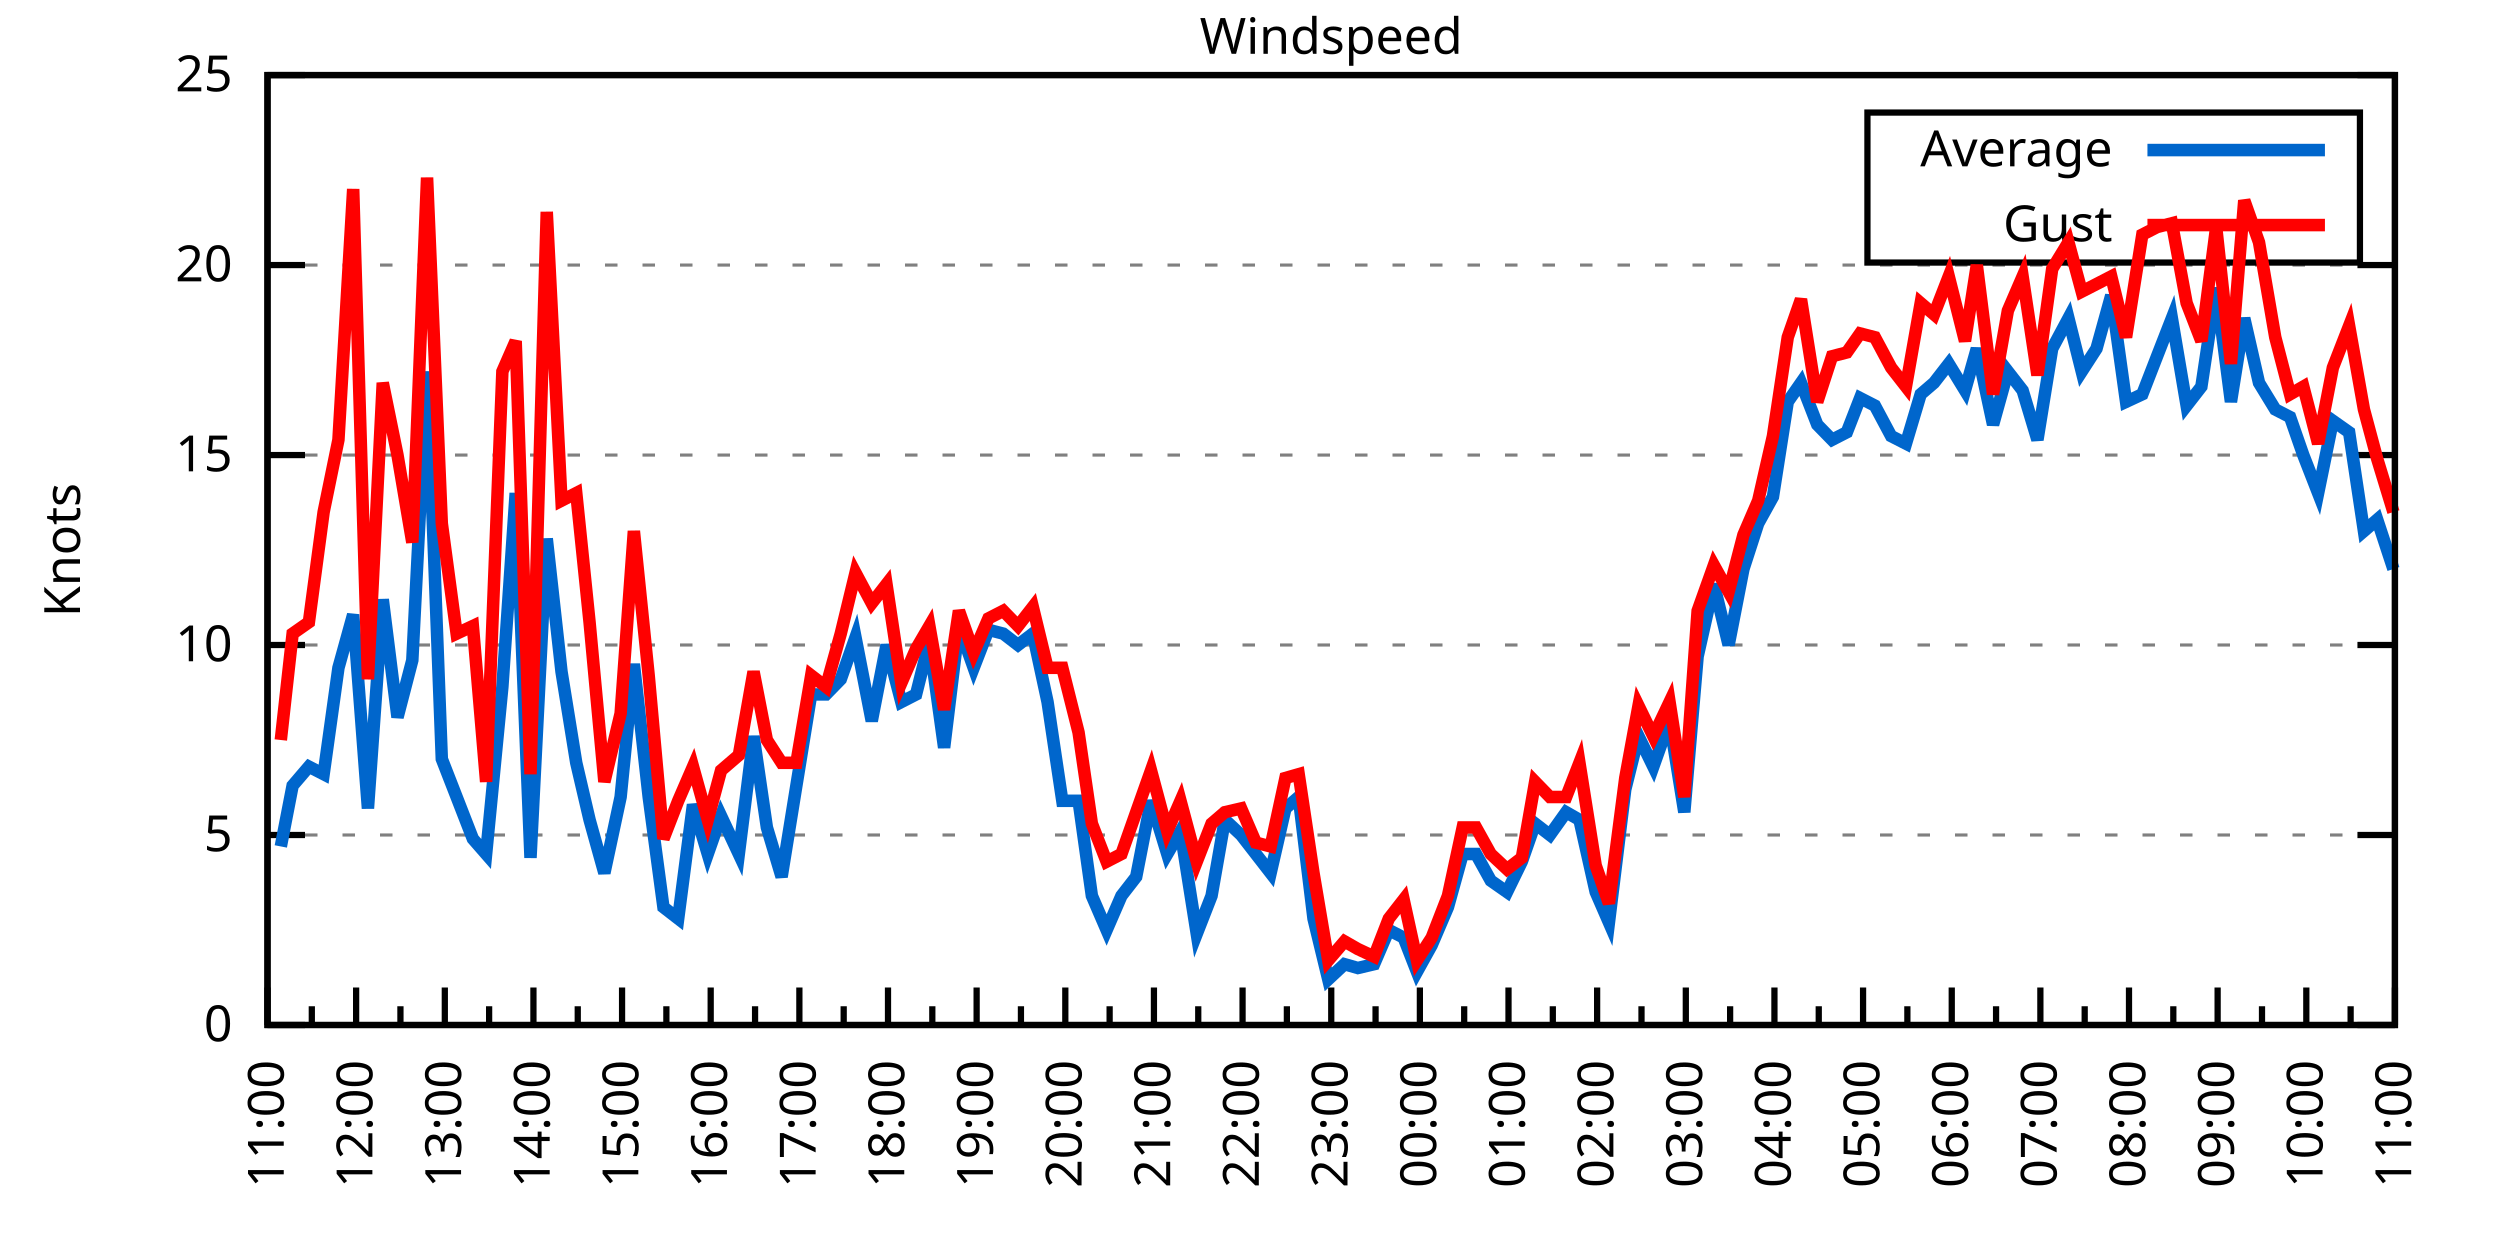
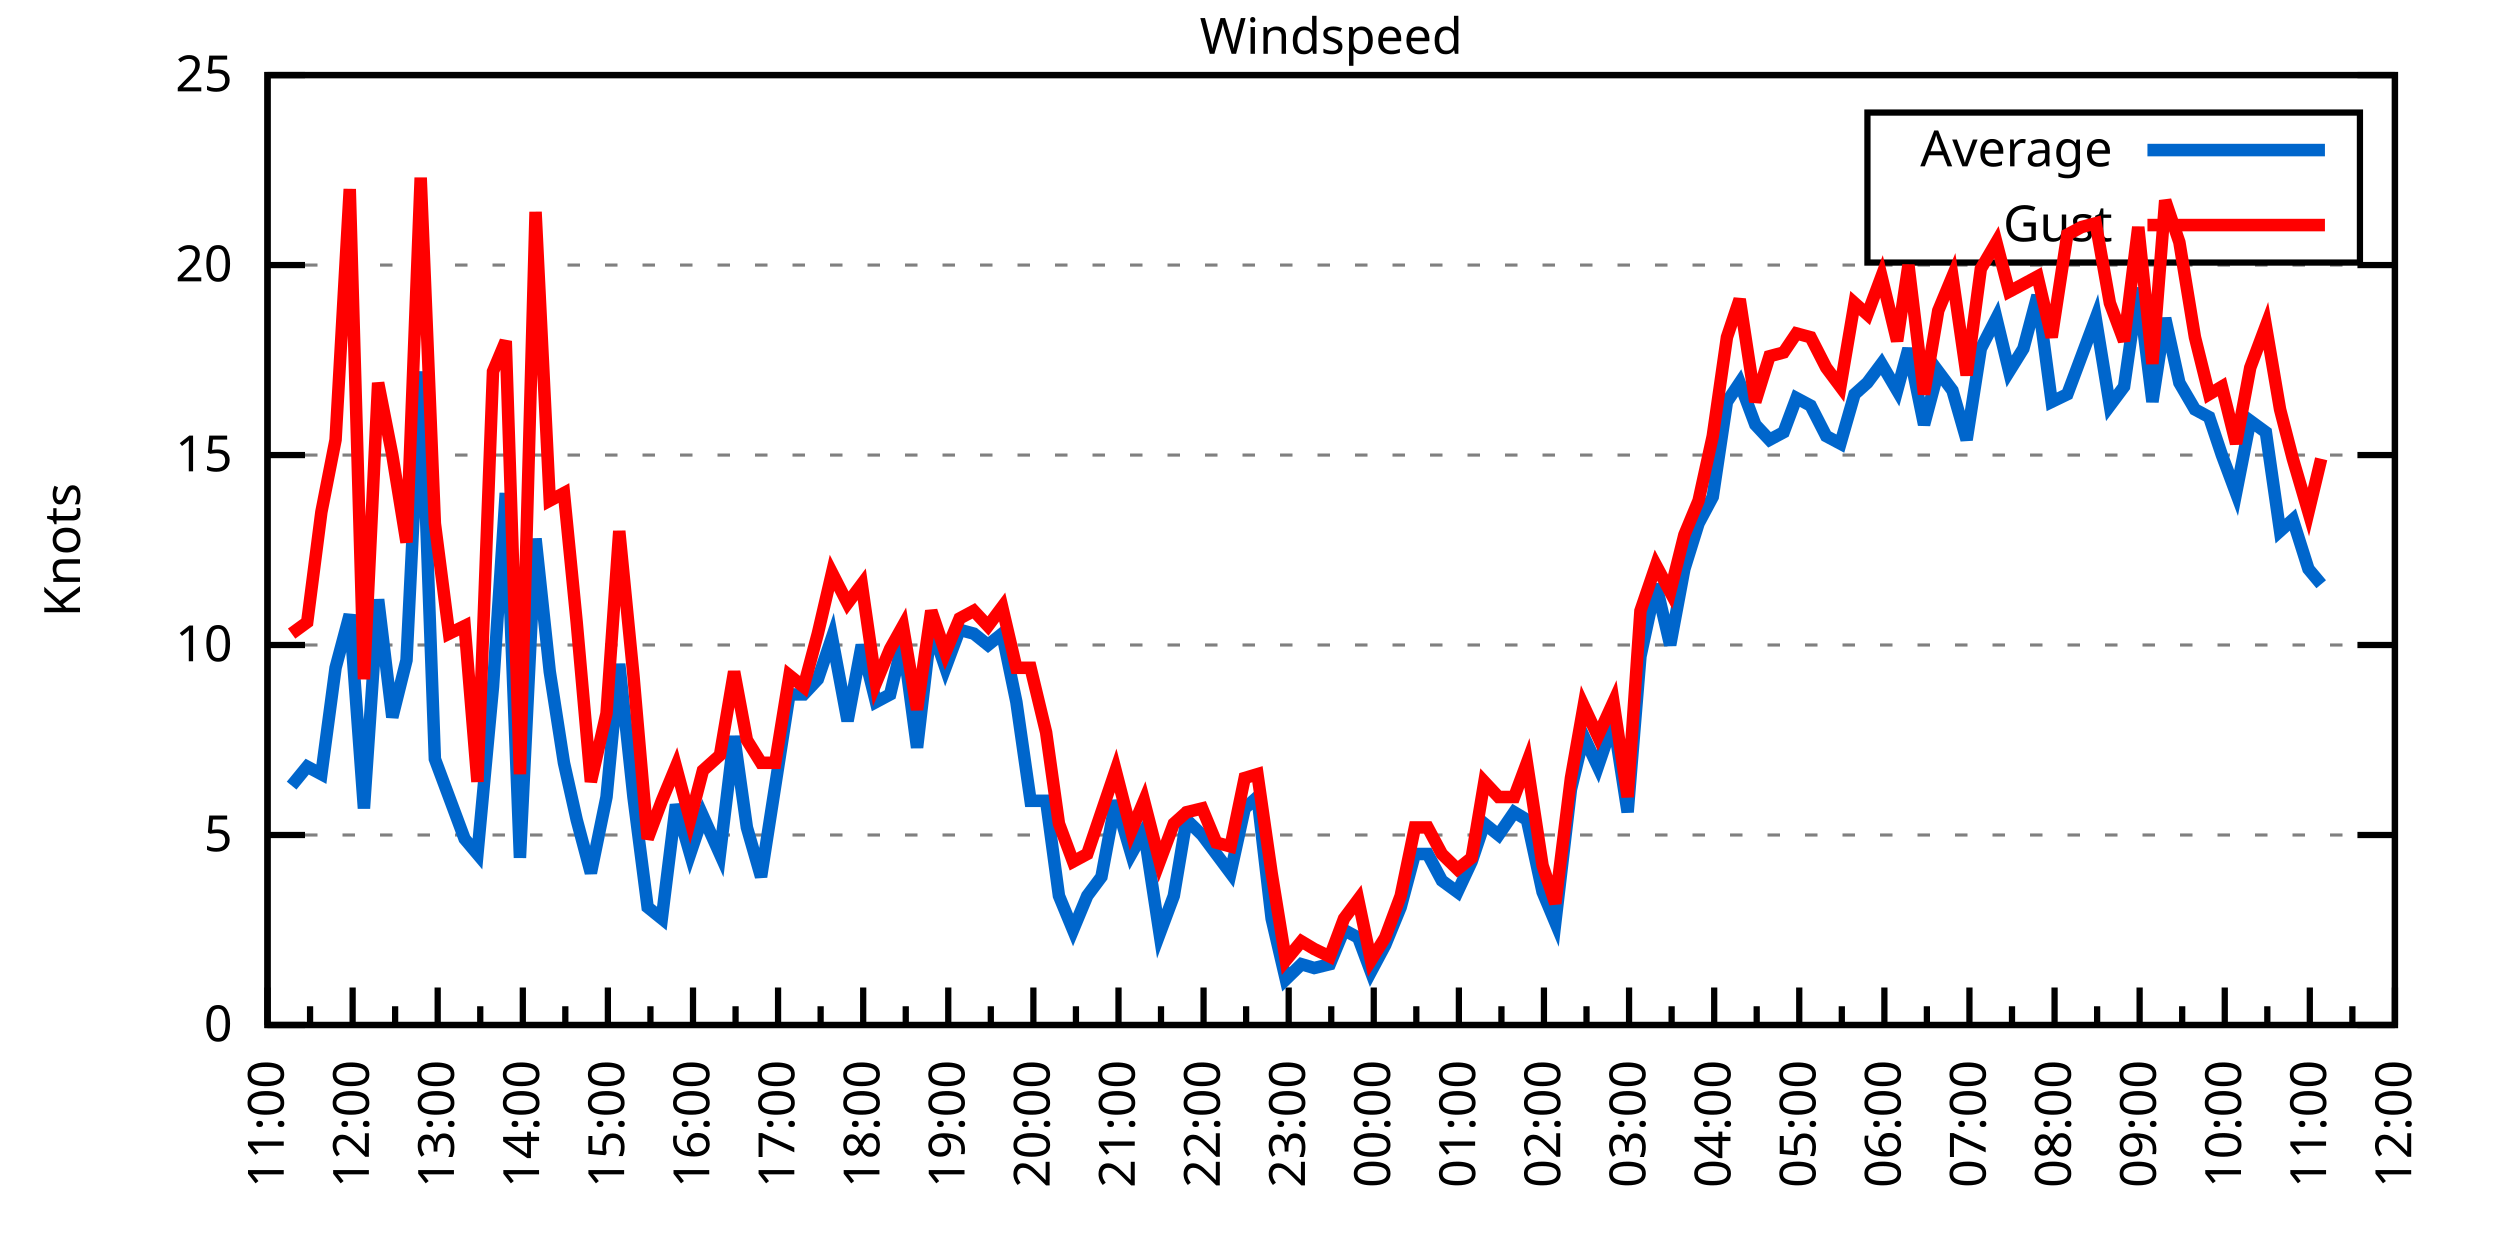
<svg xmlns="http://www.w3.org/2000/svg" xmlns:xlink="http://www.w3.org/1999/xlink" width="400" height="200" viewBox="0 0 400 200">
  <g id="gnuplot_canvas">
    <rect x="0" y="0" width="400" height="200" fill="none" />
    <defs>
      <circle id="gpDot" r="0.5" stroke-width="0.5" stroke="currentColor" />
      <path id="gpPt0" stroke-width="0.333" stroke="currentColor" d="M-1,0 h2 M0,-1 v2" />
      <path id="gpPt1" stroke-width="0.333" stroke="currentColor" d="M-1,-1 L1,1 M1,-1 L-1,1" />
      <path id="gpPt2" stroke-width="0.333" stroke="currentColor" d="M-1,0 L1,0 M0,-1 L0,1 M-1,-1 L1,1 M-1,1 L1,-1" />
      <rect id="gpPt3" stroke-width="0.333" stroke="currentColor" x="-1" y="-1" width="2" height="2" />
      <rect id="gpPt4" stroke-width="0.333" stroke="currentColor" fill="currentColor" x="-1" y="-1" width="2" height="2" />
      <circle id="gpPt5" stroke-width="0.333" stroke="currentColor" cx="0" cy="0" r="1" />
      <use xlink:href="#gpPt5" id="gpPt6" fill="currentColor" stroke="none" />
      <path id="gpPt7" stroke-width="0.333" stroke="currentColor" d="M0,-1.33 L-1.33,0.67 L1.33,0.67 z" />
      <use xlink:href="#gpPt7" id="gpPt8" fill="currentColor" stroke="none" />
      <use xlink:href="#gpPt7" id="gpPt9" stroke="currentColor" transform="rotate(180)" />
      <use xlink:href="#gpPt9" id="gpPt10" fill="currentColor" stroke="none" />
      <use xlink:href="#gpPt3" id="gpPt11" stroke="currentColor" transform="rotate(45)" />
      <use xlink:href="#gpPt11" id="gpPt12" fill="currentColor" stroke="none" />
      <path id="gpPt13" stroke-width="0.333" stroke="currentColor" d="M0,1.330 L1.265,0.411 L0.782,-1.067 L-0.782,-1.076 L-1.265,0.411 z" />
      <use xlink:href="#gpPt13" id="gpPt14" fill="currentColor" stroke="none" />
      <filter id="textbox" filterUnits="objectBoundingBox" x="0" y="0" height="1" width="1">
        <feFlood flood-color="white" flood-opacity="1" result="bgnd" />
        <feComposite in="SourceGraphic" in2="bgnd" operator="atop" />
      </filter>
      <filter id="greybox" filterUnits="objectBoundingBox" x="0" y="0" height="1" width="1">
        <feFlood flood-color="lightgrey" flood-opacity="1" result="grey" />
        <feComposite in="SourceGraphic" in2="grey" operator="atop" />
      </filter>
    </defs>
    <g fill="none" color="white" stroke="currentColor" stroke-width="1.00" stroke-linecap="butt" stroke-linejoin="miter">
</g>
    <g fill="none" color="black" stroke="currentColor" stroke-width="1.00" stroke-linecap="butt" stroke-linejoin="miter">
      <g stroke="none" shape-rendering="crispEdges">
        <polygon fill="rgb(255, 255, 255)" points="42.80,164.00 383.18,164.00 383.18,12.02 42.80,12.02 " />
      </g>
    </g>
    <g fill="none" color="black" stroke="currentColor" stroke-width="1.00" stroke-linecap="butt" stroke-linejoin="miter">
</g>
    <g fill="none" color="black" stroke="black" stroke-width="0.50" stroke-linecap="butt" stroke-linejoin="miter">
</g>
    <g fill="none" color="gray" stroke="currentColor" stroke-width="0.50" stroke-linecap="butt" stroke-linejoin="miter">
      <path stroke="gray" stroke-dasharray="2,4" class="gridline" d="M42.80,164.00 L383.19,164.00  " />
    </g>
    <g fill="none" color="gray" stroke="gray" stroke-width="1.00" stroke-linecap="butt" stroke-linejoin="miter">
</g>
    <g fill="none" color="black" stroke="currentColor" stroke-width="1.00" stroke-linecap="butt" stroke-linejoin="miter">
      <path stroke="black" d="M42.80,164.00 L48.80,164.00 M383.19,164.00 L377.19,164.00  " />
      <g transform="translate(37.20,166.60)" stroke="none" fill="black" font-family="Sans" font-size="8.00" text-anchor="end">
        <text>
          <tspan font-family="Sans"> 0</tspan>
        </text>
      </g>
    </g>
    <g fill="none" color="black" stroke="currentColor" stroke-width="1.00" stroke-linecap="butt" stroke-linejoin="miter">
</g>
    <g fill="none" color="black" stroke="black" stroke-width="0.50" stroke-linecap="butt" stroke-linejoin="miter">
</g>
    <g fill="none" color="gray" stroke="currentColor" stroke-width="0.50" stroke-linecap="butt" stroke-linejoin="miter">
      <path stroke="gray" stroke-dasharray="2,4" class="gridline" d="M42.80,133.60 L383.19,133.60  " />
    </g>
    <g fill="none" color="gray" stroke="gray" stroke-width="1.00" stroke-linecap="butt" stroke-linejoin="miter">
</g>
    <g fill="none" color="black" stroke="currentColor" stroke-width="1.00" stroke-linecap="butt" stroke-linejoin="miter">
      <path stroke="black" d="M42.80,133.60 L48.80,133.60 M383.19,133.60 L377.19,133.60  " />
      <g transform="translate(37.20,136.20)" stroke="none" fill="black" font-family="Sans" font-size="8.00" text-anchor="end">
        <text>
          <tspan font-family="Sans"> 5</tspan>
        </text>
      </g>
    </g>
    <g fill="none" color="black" stroke="currentColor" stroke-width="1.00" stroke-linecap="butt" stroke-linejoin="miter">
</g>
    <g fill="none" color="black" stroke="black" stroke-width="0.50" stroke-linecap="butt" stroke-linejoin="miter">
</g>
    <g fill="none" color="gray" stroke="currentColor" stroke-width="0.50" stroke-linecap="butt" stroke-linejoin="miter">
      <path stroke="gray" stroke-dasharray="2,4" class="gridline" d="M42.80,103.20 L383.19,103.20  " />
    </g>
    <g fill="none" color="gray" stroke="gray" stroke-width="1.00" stroke-linecap="butt" stroke-linejoin="miter">
</g>
    <g fill="none" color="black" stroke="currentColor" stroke-width="1.00" stroke-linecap="butt" stroke-linejoin="miter">
      <path stroke="black" d="M42.80,103.20 L48.80,103.20 M383.19,103.20 L377.19,103.20  " />
      <g transform="translate(37.20,105.80)" stroke="none" fill="black" font-family="Sans" font-size="8.00" text-anchor="end">
        <text>
          <tspan font-family="Sans"> 10</tspan>
        </text>
      </g>
    </g>
    <g fill="none" color="black" stroke="currentColor" stroke-width="1.00" stroke-linecap="butt" stroke-linejoin="miter">
</g>
    <g fill="none" color="black" stroke="black" stroke-width="0.50" stroke-linecap="butt" stroke-linejoin="miter">
</g>
    <g fill="none" color="gray" stroke="currentColor" stroke-width="0.50" stroke-linecap="butt" stroke-linejoin="miter">
      <path stroke="gray" stroke-dasharray="2,4" class="gridline" d="M42.80,72.81 L383.19,72.81  " />
    </g>
    <g fill="none" color="gray" stroke="gray" stroke-width="1.00" stroke-linecap="butt" stroke-linejoin="miter">
</g>
    <g fill="none" color="black" stroke="currentColor" stroke-width="1.00" stroke-linecap="butt" stroke-linejoin="miter">
      <path stroke="black" d="M42.80,72.81 L48.80,72.81 M383.19,72.81 L377.19,72.81  " />
      <g transform="translate(37.20,75.41)" stroke="none" fill="black" font-family="Sans" font-size="8.00" text-anchor="end">
        <text>
          <tspan font-family="Sans"> 15</tspan>
        </text>
      </g>
    </g>
    <g fill="none" color="black" stroke="currentColor" stroke-width="1.00" stroke-linecap="butt" stroke-linejoin="miter">
</g>
    <g fill="none" color="black" stroke="black" stroke-width="0.50" stroke-linecap="butt" stroke-linejoin="miter">
</g>
    <g fill="none" color="gray" stroke="currentColor" stroke-width="0.50" stroke-linecap="butt" stroke-linejoin="miter">
      <path stroke="gray" stroke-dasharray="2,4" class="gridline" d="M42.80,42.41 L383.19,42.41  " />
    </g>
    <g fill="none" color="gray" stroke="gray" stroke-width="1.00" stroke-linecap="butt" stroke-linejoin="miter">
</g>
    <g fill="none" color="black" stroke="currentColor" stroke-width="1.00" stroke-linecap="butt" stroke-linejoin="miter">
      <path stroke="black" d="M42.80,42.41 L48.80,42.41 M383.19,42.41 L377.19,42.41  " />
      <g transform="translate(37.20,45.01)" stroke="none" fill="black" font-family="Sans" font-size="8.00" text-anchor="end">
        <text>
          <tspan font-family="Sans"> 20</tspan>
        </text>
      </g>
    </g>
    <g fill="none" color="black" stroke="currentColor" stroke-width="1.00" stroke-linecap="butt" stroke-linejoin="miter">
</g>
    <g fill="none" color="black" stroke="black" stroke-width="0.50" stroke-linecap="butt" stroke-linejoin="miter">
</g>
    <g fill="none" color="gray" stroke="currentColor" stroke-width="0.50" stroke-linecap="butt" stroke-linejoin="miter">
      <path stroke="gray" stroke-dasharray="2,4" class="gridline" d="M42.80,12.01 L383.19,12.01  " />
    </g>
    <g fill="none" color="gray" stroke="gray" stroke-width="1.00" stroke-linecap="butt" stroke-linejoin="miter">
</g>
    <g fill="none" color="black" stroke="currentColor" stroke-width="1.00" stroke-linecap="butt" stroke-linejoin="miter">
      <path stroke="black" d="M42.80,12.01 L48.80,12.01 M383.19,12.01 L377.19,12.01  " />
      <g transform="translate(37.20,14.61)" stroke="none" fill="black" font-family="Sans" font-size="8.00" text-anchor="end">
        <text>
          <tspan font-family="Sans"> 25</tspan>
        </text>
      </g>
    </g>
    <g fill="none" color="black" stroke="currentColor" stroke-width="1.00" stroke-linecap="butt" stroke-linejoin="miter">
      <path stroke="black" d="M42.80,164.00 L42.80,158.00  " />
      <g transform="translate(45.40,169.60) rotate(270)" stroke="none" fill="black" font-family="Sans" font-size="8.00" text-anchor="end">
        <text>
          <tspan font-family="Sans">11:00</tspan>
        </text>
      </g>
    </g>
    <g fill="none" color="black" stroke="currentColor" stroke-width="1.00" stroke-linecap="butt" stroke-linejoin="miter">
-       <path stroke="black" d="M49.89,164.00 L49.89,161.00 M56.98,164.00 L56.98,158.00  " />
-       <g transform="translate(59.58,169.60) rotate(270)" stroke="none" fill="black" font-family="Sans" font-size="8.00" text-anchor="end">
+       <path stroke="black" d="M49.61,164.00 L49.61,161.00 M56.42,164.00 L56.42,158.00  " />
+       <g transform="translate(59.02,169.60) rotate(270)" stroke="none" fill="black" font-family="Sans" font-size="8.00" text-anchor="end">
        <text>
          <tspan font-family="Sans">12:00</tspan>
        </text>
      </g>
    </g>
    <g fill="none" color="black" stroke="currentColor" stroke-width="1.00" stroke-linecap="butt" stroke-linejoin="miter">
-       <path stroke="black" d="M64.07,164.00 L64.07,161.00 M71.17,164.00 L71.17,158.00  " />
-       <g transform="translate(73.77,169.60) rotate(270)" stroke="none" fill="black" font-family="Sans" font-size="8.00" text-anchor="end">
+       <path stroke="black" d="M63.22,164.00 L63.22,161.00 M70.03,164.00 L70.03,158.00  " />
+       <g transform="translate(72.63,169.60) rotate(270)" stroke="none" fill="black" font-family="Sans" font-size="8.00" text-anchor="end">
        <text>
          <tspan font-family="Sans">13:00</tspan>
        </text>
      </g>
    </g>
    <g fill="none" color="black" stroke="currentColor" stroke-width="1.00" stroke-linecap="butt" stroke-linejoin="miter">
-       <path stroke="black" d="M78.26,164.00 L78.26,161.00 M85.35,164.00 L85.35,158.00  " />
-       <g transform="translate(87.95,169.60) rotate(270)" stroke="none" fill="black" font-family="Sans" font-size="8.00" text-anchor="end">
+       <path stroke="black" d="M76.84,164.00 L76.84,161.00 M83.65,164.00 L83.65,158.00  " />
+       <g transform="translate(86.25,169.60) rotate(270)" stroke="none" fill="black" font-family="Sans" font-size="8.00" text-anchor="end">
        <text>
          <tspan font-family="Sans">14:00</tspan>
        </text>
      </g>
    </g>
    <g fill="none" color="black" stroke="currentColor" stroke-width="1.00" stroke-linecap="butt" stroke-linejoin="miter">
-       <path stroke="black" d="M92.44,164.00 L92.44,161.00 M99.53,164.00 L99.53,158.00  " />
-       <g transform="translate(102.13,169.60) rotate(270)" stroke="none" fill="black" font-family="Sans" font-size="8.00" text-anchor="end">
+       <path stroke="black" d="M90.45,164.00 L90.45,161.00 M97.26,164.00 L97.26,158.00  " />
+       <g transform="translate(99.86,169.60) rotate(270)" stroke="none" fill="black" font-family="Sans" font-size="8.00" text-anchor="end">
        <text>
          <tspan font-family="Sans">15:00</tspan>
        </text>
      </g>
    </g>
    <g fill="none" color="black" stroke="currentColor" stroke-width="1.00" stroke-linecap="butt" stroke-linejoin="miter">
-       <path stroke="black" d="M106.62,164.00 L106.62,161.00 M113.71,164.00 L113.71,158.00  " />
-       <g transform="translate(116.31,169.60) rotate(270)" stroke="none" fill="black" font-family="Sans" font-size="8.00" text-anchor="end">
+       <path stroke="black" d="M104.07,164.00 L104.07,161.00 M110.88,164.00 L110.88,158.00  " />
+       <g transform="translate(113.48,169.60) rotate(270)" stroke="none" fill="black" font-family="Sans" font-size="8.00" text-anchor="end">
        <text>
          <tspan font-family="Sans">16:00</tspan>
        </text>
      </g>
    </g>
    <g fill="none" color="black" stroke="currentColor" stroke-width="1.00" stroke-linecap="butt" stroke-linejoin="miter">
-       <path stroke="black" d="M120.81,164.00 L120.81,161.00 M127.90,164.00 L127.90,158.00  " />
-       <g transform="translate(130.50,169.60) rotate(270)" stroke="none" fill="black" font-family="Sans" font-size="8.00" text-anchor="end">
+       <path stroke="black" d="M117.69,164.00 L117.69,161.00 M124.49,164.00 L124.49,158.00  " />
+       <g transform="translate(127.09,169.60) rotate(270)" stroke="none" fill="black" font-family="Sans" font-size="8.00" text-anchor="end">
        <text>
          <tspan font-family="Sans">17:00</tspan>
        </text>
      </g>
    </g>
    <g fill="none" color="black" stroke="currentColor" stroke-width="1.00" stroke-linecap="butt" stroke-linejoin="miter">
-       <path stroke="black" d="M134.99,164.00 L134.99,161.00 M142.08,164.00 L142.08,158.00  " />
-       <g transform="translate(144.68,169.60) rotate(270)" stroke="none" fill="black" font-family="Sans" font-size="8.00" text-anchor="end">
+       <path stroke="black" d="M131.30,164.00 L131.30,161.00 M138.11,164.00 L138.11,158.00  " />
+       <g transform="translate(140.71,169.60) rotate(270)" stroke="none" fill="black" font-family="Sans" font-size="8.00" text-anchor="end">
        <text>
          <tspan font-family="Sans">18:00</tspan>
        </text>
      </g>
    </g>
    <g fill="none" color="black" stroke="currentColor" stroke-width="1.00" stroke-linecap="butt" stroke-linejoin="miter">
-       <path stroke="black" d="M149.17,164.00 L149.17,161.00 M156.26,164.00 L156.26,158.00  " />
-       <g transform="translate(158.86,169.60) rotate(270)" stroke="none" fill="black" font-family="Sans" font-size="8.00" text-anchor="end">
+       <path stroke="black" d="M144.92,164.00 L144.92,161.00 M151.72,164.00 L151.72,158.00  " />
+       <g transform="translate(154.32,169.60) rotate(270)" stroke="none" fill="black" font-family="Sans" font-size="8.00" text-anchor="end">
        <text>
          <tspan font-family="Sans">19:00</tspan>
        </text>
      </g>
    </g>
    <g fill="none" color="black" stroke="currentColor" stroke-width="1.00" stroke-linecap="butt" stroke-linejoin="miter">
-       <path stroke="black" d="M163.35,164.00 L163.35,161.00 M170.45,164.00 L170.45,158.00  " />
-       <g transform="translate(173.05,169.60) rotate(270)" stroke="none" fill="black" font-family="Sans" font-size="8.00" text-anchor="end">
+       <path stroke="black" d="M158.53,164.00 L158.53,161.00 M165.34,164.00 L165.34,158.00  " />
+       <g transform="translate(167.94,169.60) rotate(270)" stroke="none" fill="black" font-family="Sans" font-size="8.00" text-anchor="end">
        <text>
          <tspan font-family="Sans">20:00</tspan>
        </text>
      </g>
    </g>
    <g fill="none" color="black" stroke="currentColor" stroke-width="1.00" stroke-linecap="butt" stroke-linejoin="miter">
-       <path stroke="black" d="M177.54,164.00 L177.54,161.00 M184.63,164.00 L184.63,158.00  " />
-       <g transform="translate(187.23,169.60) rotate(270)" stroke="none" fill="black" font-family="Sans" font-size="8.00" text-anchor="end">
+       <path stroke="black" d="M172.15,164.00 L172.15,161.00 M178.96,164.00 L178.96,158.00  " />
+       <g transform="translate(181.56,169.60) rotate(270)" stroke="none" fill="black" font-family="Sans" font-size="8.00" text-anchor="end">
        <text>
          <tspan font-family="Sans">21:00</tspan>
        </text>
      </g>
    </g>
    <g fill="none" color="black" stroke="currentColor" stroke-width="1.00" stroke-linecap="butt" stroke-linejoin="miter">
-       <path stroke="black" d="M191.72,164.00 L191.72,161.00 M198.81,164.00 L198.81,158.00  " />
-       <g transform="translate(201.41,169.60) rotate(270)" stroke="none" fill="black" font-family="Sans" font-size="8.00" text-anchor="end">
+       <path stroke="black" d="M185.76,164.00 L185.76,161.00 M192.57,164.00 L192.57,158.00  " />
+       <g transform="translate(195.17,169.60) rotate(270)" stroke="none" fill="black" font-family="Sans" font-size="8.00" text-anchor="end">
        <text>
          <tspan font-family="Sans">22:00</tspan>
        </text>
      </g>
    </g>
    <g fill="none" color="black" stroke="currentColor" stroke-width="1.00" stroke-linecap="butt" stroke-linejoin="miter">
-       <path stroke="black" d="M205.90,164.00 L205.90,161.00 M213.00,164.00 L213.00,158.00  " />
-       <g transform="translate(215.60,169.60) rotate(270)" stroke="none" fill="black" font-family="Sans" font-size="8.00" text-anchor="end">
+       <path stroke="black" d="M199.38,164.00 L199.38,161.00 M206.19,164.00 L206.19,158.00  " />
+       <g transform="translate(208.79,169.60) rotate(270)" stroke="none" fill="black" font-family="Sans" font-size="8.00" text-anchor="end">
        <text>
          <tspan font-family="Sans">23:00</tspan>
        </text>
      </g>
    </g>
    <g fill="none" color="black" stroke="currentColor" stroke-width="1.00" stroke-linecap="butt" stroke-linejoin="miter">
-       <path stroke="black" d="M220.09,164.00 L220.09,161.00 M227.18,164.00 L227.18,158.00  " />
-       <g transform="translate(229.78,169.60) rotate(270)" stroke="none" fill="black" font-family="Sans" font-size="8.00" text-anchor="end">
+       <path stroke="black" d="M213.00,164.00 L213.00,161.00 M219.80,164.00 L219.80,158.00  " />
+       <g transform="translate(222.40,169.60) rotate(270)" stroke="none" fill="black" font-family="Sans" font-size="8.00" text-anchor="end">
        <text>
          <tspan font-family="Sans">00:00</tspan>
        </text>
      </g>
    </g>
    <g fill="none" color="black" stroke="currentColor" stroke-width="1.00" stroke-linecap="butt" stroke-linejoin="miter">
-       <path stroke="black" d="M234.27,164.00 L234.27,161.00 M241.36,164.00 L241.36,158.00  " />
-       <g transform="translate(243.96,169.60) rotate(270)" stroke="none" fill="black" font-family="Sans" font-size="8.00" text-anchor="end">
+       <path stroke="black" d="M226.61,164.00 L226.61,161.00 M233.42,164.00 L233.42,158.00  " />
+       <g transform="translate(236.02,169.60) rotate(270)" stroke="none" fill="black" font-family="Sans" font-size="8.00" text-anchor="end">
        <text>
          <tspan font-family="Sans">01:00</tspan>
        </text>
      </g>
    </g>
    <g fill="none" color="black" stroke="currentColor" stroke-width="1.00" stroke-linecap="butt" stroke-linejoin="miter">
-       <path stroke="black" d="M248.45,164.00 L248.45,161.00 M255.54,164.00 L255.54,158.00  " />
-       <g transform="translate(258.14,169.60) rotate(270)" stroke="none" fill="black" font-family="Sans" font-size="8.00" text-anchor="end">
+       <path stroke="black" d="M240.23,164.00 L240.23,161.00 M247.03,164.00 L247.03,158.00  " />
+       <g transform="translate(249.63,169.60) rotate(270)" stroke="none" fill="black" font-family="Sans" font-size="8.00" text-anchor="end">
        <text>
          <tspan font-family="Sans">02:00</tspan>
        </text>
      </g>
    </g>
    <g fill="none" color="black" stroke="currentColor" stroke-width="1.00" stroke-linecap="butt" stroke-linejoin="miter">
-       <path stroke="black" d="M262.64,164.00 L262.64,161.00 M269.73,164.00 L269.73,158.00  " />
-       <g transform="translate(272.33,169.60) rotate(270)" stroke="none" fill="black" font-family="Sans" font-size="8.00" text-anchor="end">
+       <path stroke="black" d="M253.84,164.00 L253.84,161.00 M260.65,164.00 L260.65,158.00  " />
+       <g transform="translate(263.25,169.60) rotate(270)" stroke="none" fill="black" font-family="Sans" font-size="8.00" text-anchor="end">
        <text>
          <tspan font-family="Sans">03:00</tspan>
        </text>
      </g>
    </g>
    <g fill="none" color="black" stroke="currentColor" stroke-width="1.00" stroke-linecap="butt" stroke-linejoin="miter">
-       <path stroke="black" d="M276.82,164.00 L276.82,161.00 M283.91,164.00 L283.91,158.00  " />
-       <g transform="translate(286.51,169.60) rotate(270)" stroke="none" fill="black" font-family="Sans" font-size="8.00" text-anchor="end">
+       <path stroke="black" d="M267.46,164.00 L267.46,161.00 M274.27,164.00 L274.27,158.00  " />
+       <g transform="translate(276.87,169.60) rotate(270)" stroke="none" fill="black" font-family="Sans" font-size="8.00" text-anchor="end">
        <text>
          <tspan font-family="Sans">04:00</tspan>
        </text>
      </g>
    </g>
    <g fill="none" color="black" stroke="currentColor" stroke-width="1.00" stroke-linecap="butt" stroke-linejoin="miter">
-       <path stroke="black" d="M291.00,164.00 L291.00,161.00 M298.09,164.00 L298.09,158.00  " />
-       <g transform="translate(300.69,169.60) rotate(270)" stroke="none" fill="black" font-family="Sans" font-size="8.00" text-anchor="end">
+       <path stroke="black" d="M281.07,164.00 L281.07,161.00 M287.88,164.00 L287.88,158.00  " />
+       <g transform="translate(290.48,169.60) rotate(270)" stroke="none" fill="black" font-family="Sans" font-size="8.00" text-anchor="end">
        <text>
          <tspan font-family="Sans">05:00</tspan>
        </text>
      </g>
    </g>
    <g fill="none" color="black" stroke="currentColor" stroke-width="1.00" stroke-linecap="butt" stroke-linejoin="miter">
-       <path stroke="black" d="M305.18,164.00 L305.18,161.00 M312.28,164.00 L312.28,158.00  " />
-       <g transform="translate(314.88,169.60) rotate(270)" stroke="none" fill="black" font-family="Sans" font-size="8.00" text-anchor="end">
+       <path stroke="black" d="M294.69,164.00 L294.69,161.00 M301.50,164.00 L301.50,158.00  " />
+       <g transform="translate(304.10,169.60) rotate(270)" stroke="none" fill="black" font-family="Sans" font-size="8.00" text-anchor="end">
        <text>
          <tspan font-family="Sans">06:00</tspan>
        </text>
      </g>
    </g>
    <g fill="none" color="black" stroke="currentColor" stroke-width="1.00" stroke-linecap="butt" stroke-linejoin="miter">
-       <path stroke="black" d="M319.37,164.00 L319.37,161.00 M326.46,164.00 L326.46,158.00  " />
-       <g transform="translate(329.06,169.60) rotate(270)" stroke="none" fill="black" font-family="Sans" font-size="8.00" text-anchor="end">
+       <path stroke="black" d="M308.30,164.00 L308.30,161.00 M315.11,164.00 L315.11,158.00  " />
+       <g transform="translate(317.71,169.60) rotate(270)" stroke="none" fill="black" font-family="Sans" font-size="8.00" text-anchor="end">
        <text>
          <tspan font-family="Sans">07:00</tspan>
        </text>
      </g>
    </g>
    <g fill="none" color="black" stroke="currentColor" stroke-width="1.00" stroke-linecap="butt" stroke-linejoin="miter">
-       <path stroke="black" d="M333.55,164.00 L333.55,161.00 M340.64,164.00 L340.64,158.00  " />
-       <g transform="translate(343.24,169.60) rotate(270)" stroke="none" fill="black" font-family="Sans" font-size="8.00" text-anchor="end">
+       <path stroke="black" d="M321.92,164.00 L321.92,161.00 M328.73,164.00 L328.73,158.00  " />
+       <g transform="translate(331.33,169.60) rotate(270)" stroke="none" fill="black" font-family="Sans" font-size="8.00" text-anchor="end">
        <text>
          <tspan font-family="Sans">08:00</tspan>
        </text>
      </g>
    </g>
    <g fill="none" color="black" stroke="currentColor" stroke-width="1.00" stroke-linecap="butt" stroke-linejoin="miter">
-       <path stroke="black" d="M347.73,164.00 L347.73,161.00 M354.82,164.00 L354.82,158.00  " />
-       <g transform="translate(357.42,169.60) rotate(270)" stroke="none" fill="black" font-family="Sans" font-size="8.00" text-anchor="end">
+       <path stroke="black" d="M335.54,164.00 L335.54,161.00 M342.34,164.00 L342.34,158.00  " />
+       <g transform="translate(344.94,169.60) rotate(270)" stroke="none" fill="black" font-family="Sans" font-size="8.00" text-anchor="end">
        <text>
          <tspan font-family="Sans">09:00</tspan>
        </text>
      </g>
    </g>
    <g fill="none" color="black" stroke="currentColor" stroke-width="1.00" stroke-linecap="butt" stroke-linejoin="miter">
-       <path stroke="black" d="M361.92,164.00 L361.92,161.00 M369.01,164.00 L369.01,158.00  " />
-       <g transform="translate(371.61,169.60) rotate(270)" stroke="none" fill="black" font-family="Sans" font-size="8.00" text-anchor="end">
+       <path stroke="black" d="M349.15,164.00 L349.15,161.00 M355.96,164.00 L355.96,158.00  " />
+       <g transform="translate(358.56,169.60) rotate(270)" stroke="none" fill="black" font-family="Sans" font-size="8.00" text-anchor="end">
        <text>
          <tspan font-family="Sans">10:00</tspan>
        </text>
      </g>
    </g>
    <g fill="none" color="black" stroke="currentColor" stroke-width="1.00" stroke-linecap="butt" stroke-linejoin="miter">
-       <path stroke="black" d="M376.10,164.00 L376.10,161.00 M383.19,164.00 L383.19,158.00  " />
+       <path stroke="black" d="M362.77,164.00 L362.77,161.00 M369.57,164.00 L369.57,158.00  " />
+       <g transform="translate(372.17,169.60) rotate(270)" stroke="none" fill="black" font-family="Sans" font-size="8.00" text-anchor="end">
+         <text>
+           <tspan font-family="Sans">11:00</tspan>
+         </text>
+       </g>
+     </g>
+     <g fill="none" color="black" stroke="currentColor" stroke-width="1.00" stroke-linecap="butt" stroke-linejoin="miter">
+       <path stroke="black" d="M376.38,164.00 L376.38,161.00 M383.19,164.00 L383.19,158.00  " />
      <g transform="translate(385.79,169.60) rotate(270)" stroke="none" fill="black" font-family="Sans" font-size="8.00" text-anchor="end">
        <text>
-           <tspan font-family="Sans">11:00</tspan>
+           <tspan font-family="Sans">12:00</tspan>
        </text>
      </g>
    </g>
    <g fill="none" color="black" stroke="currentColor" stroke-width="1.00" stroke-linecap="butt" stroke-linejoin="miter">
</g>
    <g fill="none" color="black" stroke="currentColor" stroke-width="1.00" stroke-linecap="butt" stroke-linejoin="miter">
      <path stroke="black" d="M42.80,12.01 L42.80,164.00 L383.19,164.00 L383.19,12.01 L42.80,12.01 Z  " />
    </g>
    <g fill="none" color="black" stroke="currentColor" stroke-width="1.00" stroke-linecap="butt" stroke-linejoin="miter">
      <g transform="translate(12.80,88.01) rotate(270)" stroke="none" fill="black" font-family="Sans" font-size="8.00" text-anchor="middle">
        <text>
          <tspan font-family="Sans">Knots</tspan>
        </text>
      </g>
    </g>
    <g fill="none" color="black" stroke="currentColor" stroke-width="1.00" stroke-linecap="butt" stroke-linejoin="miter">
</g>
    <g fill="none" color="black" stroke="currentColor" stroke-width="1.00" stroke-linecap="butt" stroke-linejoin="miter">
      <path stroke="black" d="M298.79,42.01 L298.79,18.01 L377.59,18.01 L377.59,42.01 L298.79,42.01 Z  " />
    </g>
    <g id="Windspeed_plot_1">
      <g fill="none" color="white" stroke="black" stroke-width="2.00" stroke-linecap="butt" stroke-linejoin="miter">
</g>
      <g fill="none" color="black" stroke="currentColor" stroke-width="2.00" stroke-linecap="butt" stroke-linejoin="miter">
        <g transform="translate(337.99,26.61)" stroke="none" fill="black" font-family="Sans" font-size="8.00" text-anchor="end">
          <text>
            <tspan font-family="Sans">Average</tspan>
          </text>
        </g>
      </g>
      <g fill="none" color="black" stroke="currentColor" stroke-width="2.00" stroke-linecap="butt" stroke-linejoin="miter">
-         <path stroke="rgb(  0, 102, 204)" d="M343.59,24.01 L371.99,24.01 M44.93,135.43 L46.82,125.70 L49.42,122.66 L51.78,123.87 L54.15,106.85 L56.51,98.34   L58.87,129.35 L61.24,95.91 L63.60,114.76 L65.97,105.64 L68.33,59.43 L70.69,121.44 L73.06,127.52 L75.66,134.21   L77.78,136.64 L80.38,109.89 L82.51,78.89 L84.88,137.25 L87.48,86.18 L89.84,107.46 L92.20,122.05 L94.33,131.17   L96.70,139.68 L99.30,127.52 L101.42,106.24 L103.79,127.52 L106.15,145.15 L108.51,146.98 L110.88,128.74 L113.24,136.64   L115.37,130.56 L118.21,136.64 L120.57,117.80 L122.70,132.39 L125.06,140.29 L127.42,125.70 L129.79,111.11 L132.15,111.11   L134.52,108.68 L136.88,101.99 L139.48,115.36 L141.84,103.20 L144.21,112.32 L146.57,111.11 L148.70,102.60 L151.06,119.62   L153.43,100.16 L155.79,106.85 L158.15,100.77 L160.52,101.38 L162.88,103.20 L165.25,101.38 L167.61,112.32 L169.97,128.13   L172.57,128.13 L174.70,143.33 L177.06,148.80 L179.43,143.33 L181.79,140.29 L184.16,128.13 L186.76,136.64 L188.88,132.99   L191.48,149.41 L193.85,143.33 L195.98,131.17 L198.58,133.60 L200.94,136.64 L203.30,139.68 L205.67,129.35 L207.79,127.52   L210.16,146.98 L212.52,156.70 L215.12,154.27 L217.25,154.88 L219.85,154.27 L222.21,148.80 L224.58,150.02 L226.71,155.49   L229.07,151.23 L231.67,145.15 L234.03,136.64 L236.16,136.64 L238.52,140.90 L241.12,142.72 L243.49,137.86 L245.62,131.78   L247.98,133.60 L250.58,129.95 L252.71,131.17 L255.31,142.72 L257.43,147.59 L260.04,126.31 L262.16,117.80 L264.53,122.66   L267.13,115.36 L269.49,129.95 L271.62,105.03 L274.22,93.48 L276.58,103.20 L278.95,91.04 L281.31,83.75 L283.67,79.49   L286.04,64.29 L288.16,61.25 L290.76,67.94 L293.13,70.37 L295.49,69.16 L297.62,63.69 L299.98,64.90 L302.58,69.77   L304.95,70.98 L307.31,63.08 L309.44,61.25 L311.80,58.21 L314.40,62.47 L316.29,55.78 L318.89,67.94 L321.26,59.43   L323.62,62.47 L325.99,70.37 L328.35,55.78 L330.95,50.92 L333.08,59.43 L335.44,55.78 L337.80,47.27 L340.17,64.29   L342.77,63.08 L345.13,57.00 L347.50,50.92 L349.86,64.90 L352.22,61.86 L354.59,46.06 L356.95,64.29 L359.08,50.92   L361.44,61.25 L364.04,65.51 L366.41,66.73 L368.53,72.81 L370.90,78.89 L373.26,67.33 L375.86,69.16 L378.23,84.97   L380.35,83.14 L382.95,91.04  " />
+         <path stroke="rgb(  0, 102, 204)" d="M343.59,24.01 L371.99,24.01 M46.66,125.70 L49.15,122.66 L51.42,123.87 L53.69,106.85 L55.96,98.34 L58.23,129.35   L60.50,95.91 L62.77,114.76 L65.04,105.64 L67.31,59.43 L69.58,121.44 L71.85,127.52 L74.34,134.21 L76.39,136.64   L78.88,109.89 L80.92,78.89 L83.19,137.25 L85.69,86.18 L87.96,107.46 L90.23,122.05 L92.27,131.17 L94.54,139.68   L97.04,127.52 L99.08,106.24 L101.35,127.52 L103.62,145.15 L105.89,146.98 L108.15,128.74 L110.42,136.64 L112.47,130.56   L115.19,136.64 L117.46,117.80 L119.50,132.39 L121.77,140.29 L124.04,125.70 L126.31,111.11 L128.58,111.11 L130.85,108.68   L133.12,101.99 L135.61,115.36 L137.88,103.20 L140.15,112.32 L142.42,111.11 L144.46,102.60 L146.73,119.62 L149.00,100.16   L151.27,106.85 L153.54,100.77 L155.81,101.38 L158.08,103.20 L160.35,101.38 L162.62,112.32 L164.89,128.13 L167.38,128.13   L169.43,143.33 L171.69,148.80 L173.96,143.33 L176.23,140.29 L178.50,128.13 L181.00,136.64 L183.04,132.99 L185.54,149.41   L187.81,143.33 L189.85,131.17 L192.34,133.60 L194.61,136.64 L196.88,139.68 L199.15,129.35 L201.19,127.52 L203.46,146.98   L205.73,156.70 L208.23,154.27 L210.27,154.88 L212.77,154.27 L215.04,148.80 L217.31,150.02 L219.35,155.49 L221.62,151.23   L224.11,145.15 L226.38,136.64 L228.43,136.64 L230.70,140.90 L233.19,142.72 L235.46,137.86 L237.50,131.78 L239.77,133.60   L242.27,129.95 L244.31,131.17 L246.81,142.72 L248.85,147.59 L251.35,126.31 L253.39,117.80 L255.66,122.66 L258.15,115.36   L260.42,129.95 L262.47,105.03 L264.96,93.48 L267.23,103.20 L269.50,91.04 L271.77,83.75 L274.04,79.49 L276.31,64.29   L278.35,61.25 L280.85,67.94 L283.12,70.37 L285.38,69.16 L287.43,63.69 L289.70,64.90 L292.19,69.77 L294.46,70.98   L296.73,63.08 L298.77,61.25 L301.04,58.21 L303.54,62.47 L305.35,55.78 L307.85,67.94 L310.12,59.43 L312.39,62.47   L314.66,70.37 L316.93,55.78 L319.42,50.92 L321.47,59.43 L323.74,55.78 L326.00,47.27 L328.27,64.29 L330.77,63.08   L333.04,57.00 L335.31,50.92 L337.58,64.90 L339.85,61.86 L342.12,46.06 L344.39,64.29 L346.43,50.92 L348.70,61.25   L351.19,65.51 L353.46,66.73 L355.50,72.81 L357.77,78.89 L360.04,67.33 L362.54,69.16 L364.81,84.97 L366.85,83.14   L369.35,91.04 L371.39,93.48  " />
      </g>
    </g>
    <g id="Windspeed_plot_2">
      <g fill="none" color="black" stroke="currentColor" stroke-width="2.00" stroke-linecap="butt" stroke-linejoin="miter">
        <g transform="translate(337.99,38.61)" stroke="none" fill="black" font-family="Sans" font-size="8.00" text-anchor="end">
          <text>
            <tspan font-family="Sans">Gust</tspan>
          </text>
        </g>
      </g>
      <g fill="none" color="black" stroke="currentColor" stroke-width="2.00" stroke-linecap="butt" stroke-linejoin="miter">
-         <path stroke="rgb(255,   0,   0)" d="M343.59,36.01 L371.99,36.01 M44.93,118.40 L46.82,101.38 L49.42,99.56 L51.78,81.93 L54.15,70.37 L56.51,30.25   L58.87,108.68 L61.24,61.25 L63.60,72.81 L65.97,86.79 L68.33,28.42 L70.69,83.75 L73.06,101.38 L75.66,100.16   L77.78,125.09 L80.38,59.43 L82.51,54.57 L84.88,123.87 L87.48,33.90 L89.84,80.10 L92.20,78.89 L94.33,99.56   L96.70,125.09 L99.30,114.15 L101.42,84.97 L103.79,108.07 L106.15,134.21 L108.51,128.13 L110.88,122.66 L113.24,131.17   L115.37,123.27 L118.21,120.83 L120.57,107.46 L122.70,118.40 L125.06,122.05 L127.42,122.05 L129.79,108.07 L132.15,109.89   L134.52,101.38 L136.88,91.65 L139.48,96.52 L141.84,93.48 L144.21,109.28 L146.57,103.81 L148.70,100.16 L151.06,113.54   L153.43,97.73 L155.79,104.42 L158.15,98.95 L160.52,97.73 L162.88,100.16 L165.25,97.12 L167.61,106.85 L169.97,106.85   L172.57,117.19 L174.70,131.78 L177.06,137.86 L179.43,136.64 L181.79,129.95 L184.16,123.27 L186.76,132.99 L188.88,128.13   L191.48,137.86 L193.85,131.78 L195.98,129.95 L198.58,129.35 L200.94,134.82 L203.30,135.43 L205.67,124.48 L207.79,123.87   L210.16,139.68 L212.52,153.66 L215.12,150.62 L217.25,151.84 L219.85,153.06 L222.21,146.98 L224.58,143.94 L226.71,153.66   L229.07,150.02 L231.67,143.33 L234.03,132.39 L236.16,132.39 L238.52,136.64 L241.12,139.07 L243.49,137.25 L245.62,125.09   L247.98,127.52 L250.58,127.52 L252.71,122.05 L255.31,138.47 L257.43,144.55 L260.04,124.48 L262.16,112.93 L264.53,117.80   L267.13,112.32 L269.49,127.52 L271.62,97.73 L274.22,90.44 L276.58,94.69 L278.95,85.57 L281.31,80.10 L283.67,69.77   L286.04,53.96 L288.16,47.88 L290.76,64.29 L293.13,57.00 L295.49,56.39 L297.62,53.35 L299.98,53.96 L302.58,58.82   L304.95,61.86 L307.31,48.49 L309.44,50.31 L311.80,44.23 L314.40,54.57 L316.29,42.41 L318.89,63.08 L321.26,49.70   L323.62,44.23 L325.99,60.04 L328.35,43.02 L330.95,38.76 L333.08,46.66 L335.44,45.45 L337.80,44.23 L340.17,53.96   L342.77,37.54 L345.13,36.33 L347.50,35.72 L349.86,48.49 L352.22,54.57 L354.59,36.33 L356.95,58.21 L359.08,32.07   L361.44,38.76 L364.04,53.96 L366.41,63.08 L368.53,61.86 L370.90,70.98 L373.26,58.82 L375.86,52.14 L378.23,65.51   L380.35,73.41 L382.95,81.93  " />
+         <path stroke="rgb(255,   0,   0)" d="M343.59,36.01 L371.99,36.01 M46.66,101.38 L49.15,99.56 L51.42,81.93 L53.69,70.37 L55.96,30.25 L58.23,108.68   L60.50,61.25 L62.77,72.81 L65.04,86.79 L67.31,28.42 L69.58,83.75 L71.85,101.38 L74.34,100.16 L76.39,125.09   L78.88,59.43 L80.92,54.57 L83.19,123.87 L85.69,33.90 L87.96,80.10 L90.23,78.89 L92.27,99.56 L94.54,125.09   L97.04,114.15 L99.08,84.97 L101.35,108.07 L103.62,134.21 L105.89,128.13 L108.15,122.66 L110.42,131.17 L112.47,123.27   L115.19,120.83 L117.46,107.46 L119.50,118.40 L121.77,122.05 L124.04,122.05 L126.31,108.07 L128.58,109.89 L130.85,101.38   L133.12,91.65 L135.61,96.52 L137.88,93.48 L140.15,109.28 L142.42,103.81 L144.46,100.16 L146.73,113.54 L149.00,97.73   L151.27,104.42 L153.54,98.95 L155.81,97.73 L158.08,100.16 L160.35,97.12 L162.62,106.85 L164.89,106.85 L167.38,117.19   L169.43,131.78 L171.69,137.86 L173.96,136.64 L176.23,129.95 L178.50,123.27 L181.00,132.99 L183.04,128.13 L185.54,137.86   L187.81,131.78 L189.85,129.95 L192.34,129.35 L194.61,134.82 L196.88,135.43 L199.15,124.48 L201.19,123.87 L203.46,139.68   L205.73,153.66 L208.23,150.62 L210.27,151.84 L212.77,153.06 L215.04,146.98 L217.31,143.94 L219.35,153.66 L221.62,150.02   L224.11,143.33 L226.38,132.39 L228.43,132.39 L230.70,136.64 L233.19,139.07 L235.46,137.25 L237.50,125.09 L239.77,127.52   L242.27,127.52 L244.31,122.05 L246.81,138.47 L248.85,144.55 L251.35,124.48 L253.39,112.93 L255.66,117.80 L258.15,112.32   L260.42,127.52 L262.47,97.73 L264.96,90.44 L267.23,94.69 L269.50,85.57 L271.77,80.10 L274.04,69.77 L276.31,53.96   L278.35,47.88 L280.85,64.29 L283.12,57.00 L285.38,56.39 L287.43,53.35 L289.70,53.96 L292.19,58.82 L294.46,61.86   L296.73,48.49 L298.77,50.31 L301.04,44.23 L303.54,54.57 L305.35,42.41 L307.85,63.08 L310.12,49.70 L312.39,44.23   L314.66,60.04 L316.93,43.02 L319.42,38.76 L321.47,46.66 L323.74,45.45 L326.00,44.23 L328.27,53.96 L330.77,37.54   L333.04,36.33 L335.31,35.72 L337.58,48.49 L339.85,54.57 L342.12,36.33 L344.39,58.21 L346.43,32.07 L348.70,38.76   L351.19,53.96 L353.46,63.08 L355.50,61.86 L357.77,70.98 L360.04,58.82 L362.54,52.14 L364.81,65.51 L366.85,73.41   L369.35,81.93 L371.39,73.41  " />
      </g>
    </g>
    <g fill="none" color="black" stroke="currentColor" stroke-width="2.00" stroke-linecap="butt" stroke-linejoin="miter">
</g>
    <g fill="none" color="black" stroke="black" stroke-width="1.00" stroke-linecap="butt" stroke-linejoin="miter">
</g>
    <g fill="none" color="black" stroke="currentColor" stroke-width="1.00" stroke-linecap="butt" stroke-linejoin="miter">
      <path stroke="black" d="M42.80,12.01 L42.80,164.00 L383.19,164.00 L383.19,12.01 L42.80,12.01 Z  " />
    </g>
    <g fill="none" color="black" stroke="currentColor" stroke-width="1.00" stroke-linecap="butt" stroke-linejoin="miter">
      <g transform="translate(212.99,8.61)" stroke="none" fill="black" font-family="Sans" font-size="8.00" text-anchor="middle">
        <text>
          <tspan font-family="Sans">Windspeed</tspan>
        </text>
      </g>
    </g>
    <g fill="none" color="black" stroke="currentColor" stroke-width="1.00" stroke-linecap="butt" stroke-linejoin="miter">
</g>
  </g>
</svg>
